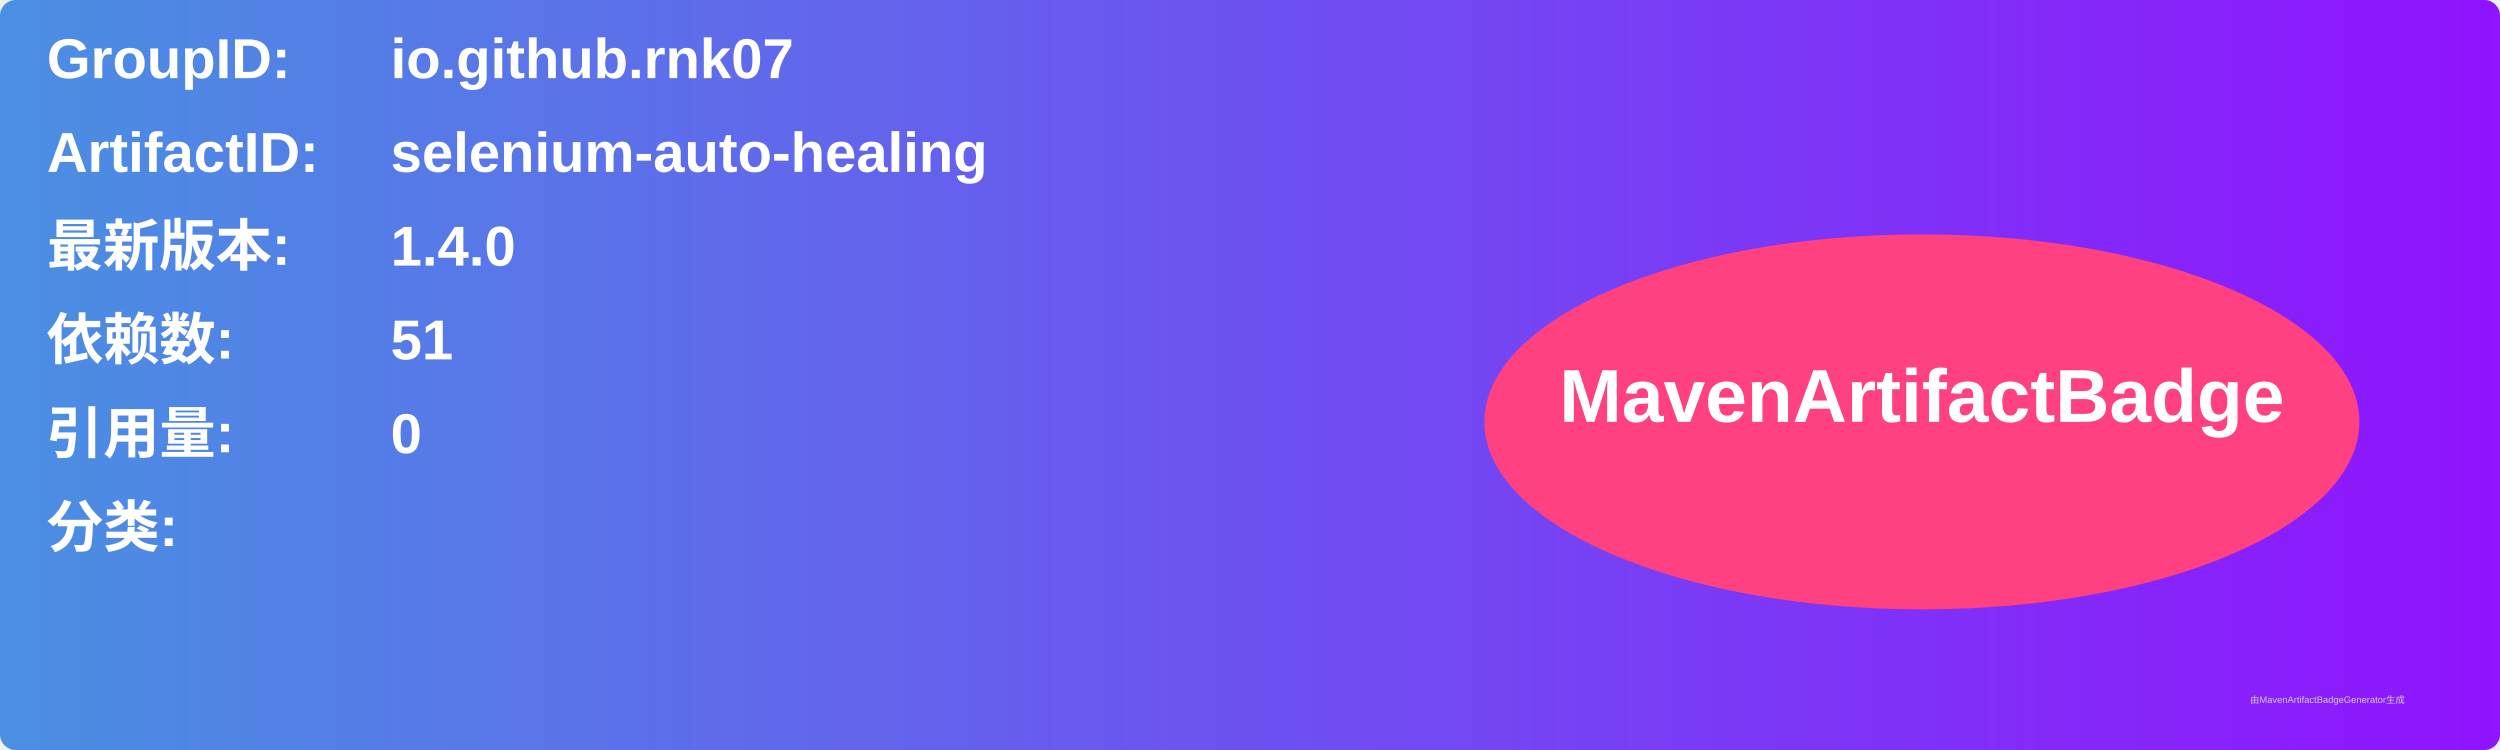
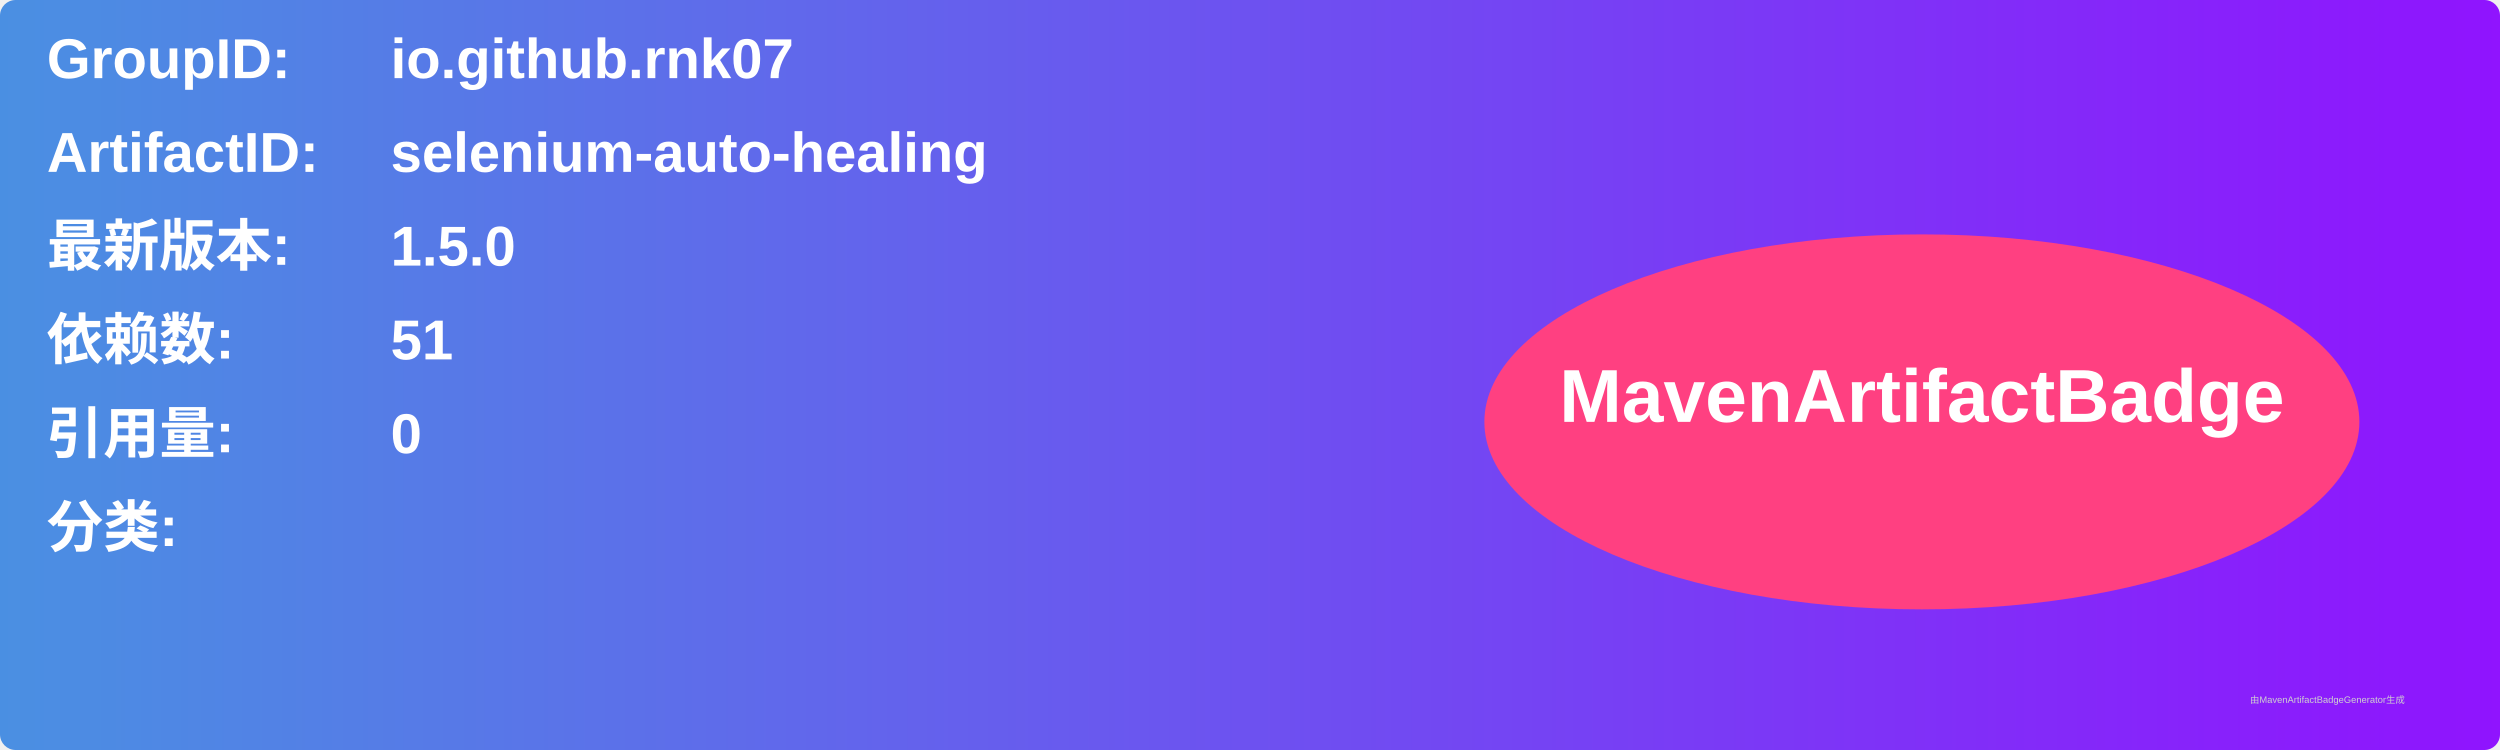
<svg xmlns="http://www.w3.org/2000/svg" width="800" height="240" viewBox="0 0 800 240">
  <linearGradient id="grad" x1="0%" y1="0%" x2="100%" y2="0%">
    <stop offset="0%" stop-color="#4a90e2" />
    <stop offset="100%" stop-color="#9013fe" />
  </linearGradient>
  <rect width="100%" height="100%" rx="5" ry="5" fill="url(#grad)" />
  <g transform="translate(15, 15)">
    <text x="0" y="10" font-family="Arial" font-size="18" fill="white" font-weight="bold" width="260">GroupID:</text>
    <text x="110" y="10" font-family="Arial" font-size="18" fill="white" font-weight="bold" width="460">io.github.rnk07</text>
    <text x="0" y="40" font-family="Arial" font-size="18" fill="white" font-weight="bold" width="260">ArtifactID:</text>
    <text x="110" y="40" font-family="Arial" font-size="18" fill="white" font-weight="bold" width="460">selenium-auto-healing</text>
    <text x="0" y="70" font-family="Arial" font-size="18" fill="white" font-weight="bold">最新版本:</text>
    <text x="110" y="70" font-family="Arial" font-size="18" fill="white" font-weight="bold">
-       <tspan font-weight="bold">1.4.0</tspan>
+       <tspan font-weight="bold">1.5.0</tspan>
    </text>
    <text x="0" y="100" font-family="Arial" font-size="18" fill="white" font-weight="bold">依赖数: </text>
    <text x="110" y="100" font-family="Arial" font-size="18" fill="white">
      <tspan font-weight="bold">51</tspan>
    </text>
    <text x="0" y="130" font-family="Arial" font-size="18" fill="white" font-weight="bold">引用量: </text>
    <text x="110" y="130" font-family="Arial" font-size="18" fill="white">
      <tspan font-weight="bold">0</tspan>
    </text>
    <text x="0" y="160" font-family="Arial" font-size="18" fill="white" font-weight="bold">分类:</text>
    <text x="10" y="190" font-family="Arial" font-size="10" fill="white">
      <tspan font-weight="bold" />
    </text>
    <ellipse cx="600" cy="120" rx="140" ry="60" fill="#ff4081" />
    <text x="600" y="120" text-anchor="middle" font-family="Arial" font-size="24" fill="white" font-weight="bold">MavenArtifactBadge</text>
  </g>
  <text x="720" y="225" font-family="Arial" font-size="3" fill="#d0d0d0">由MavenArtifactBadgeGenerator生成</text>
</svg>
